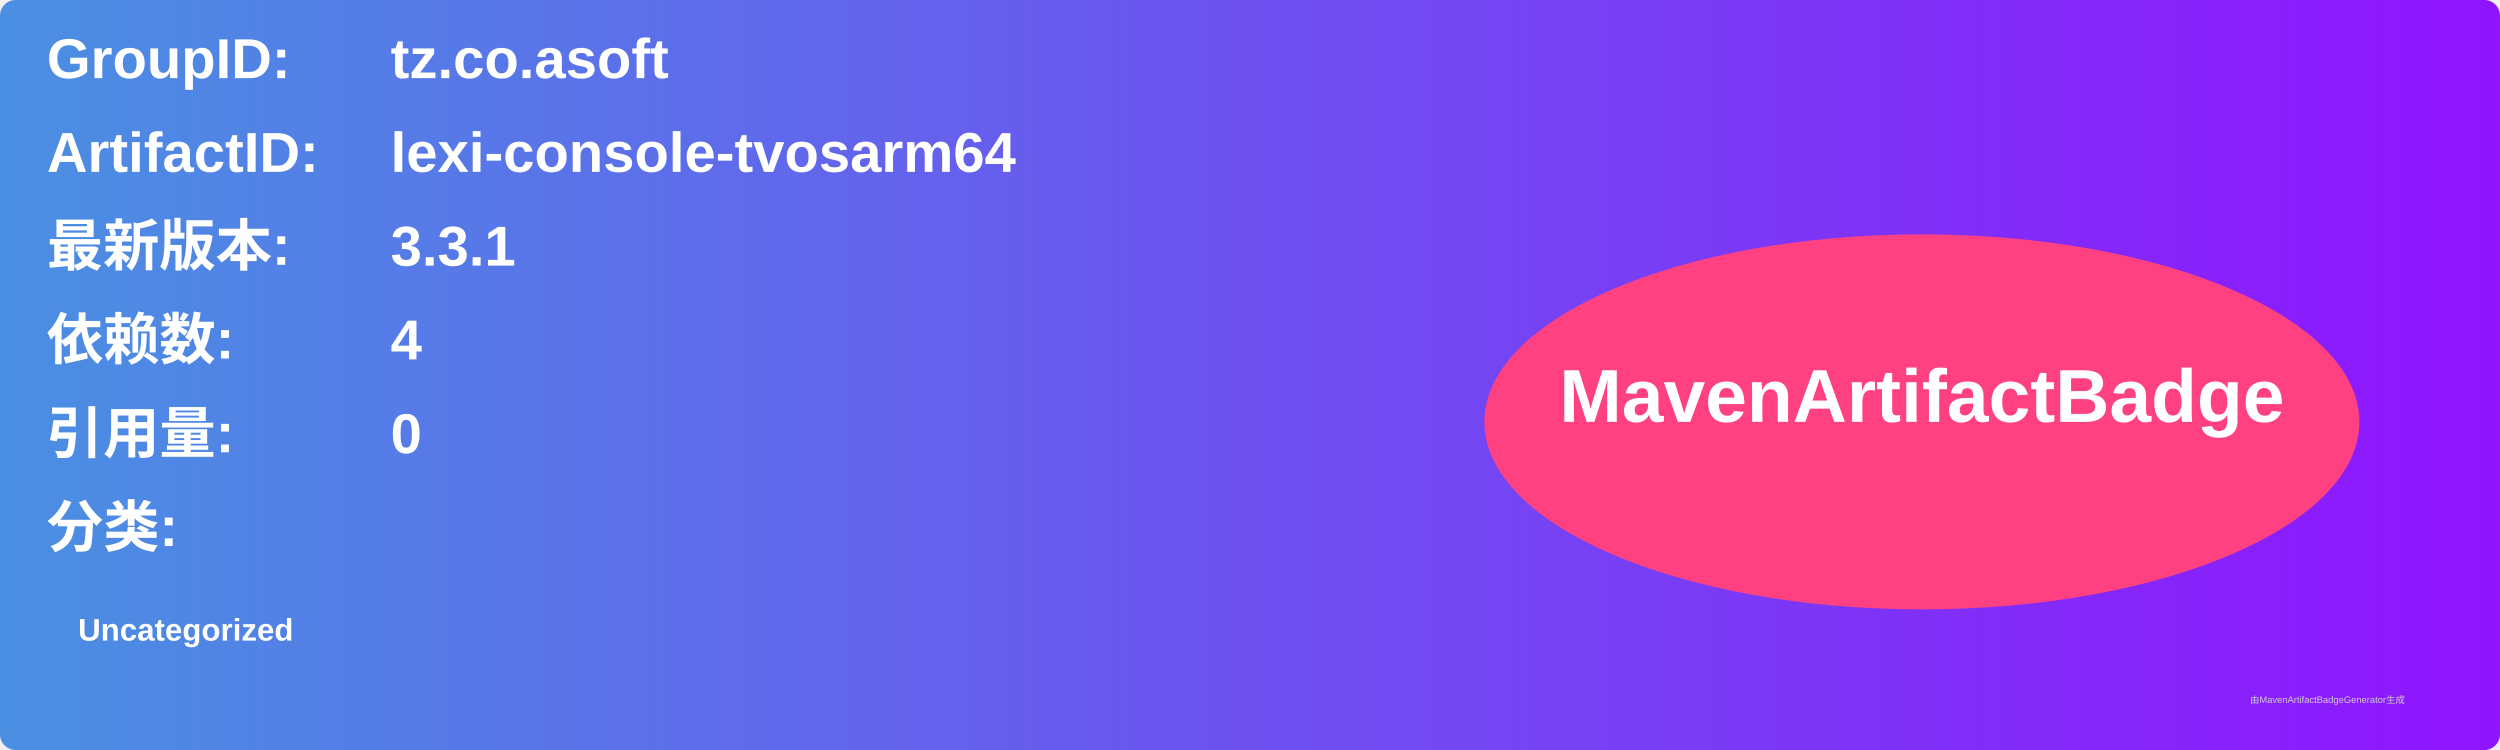
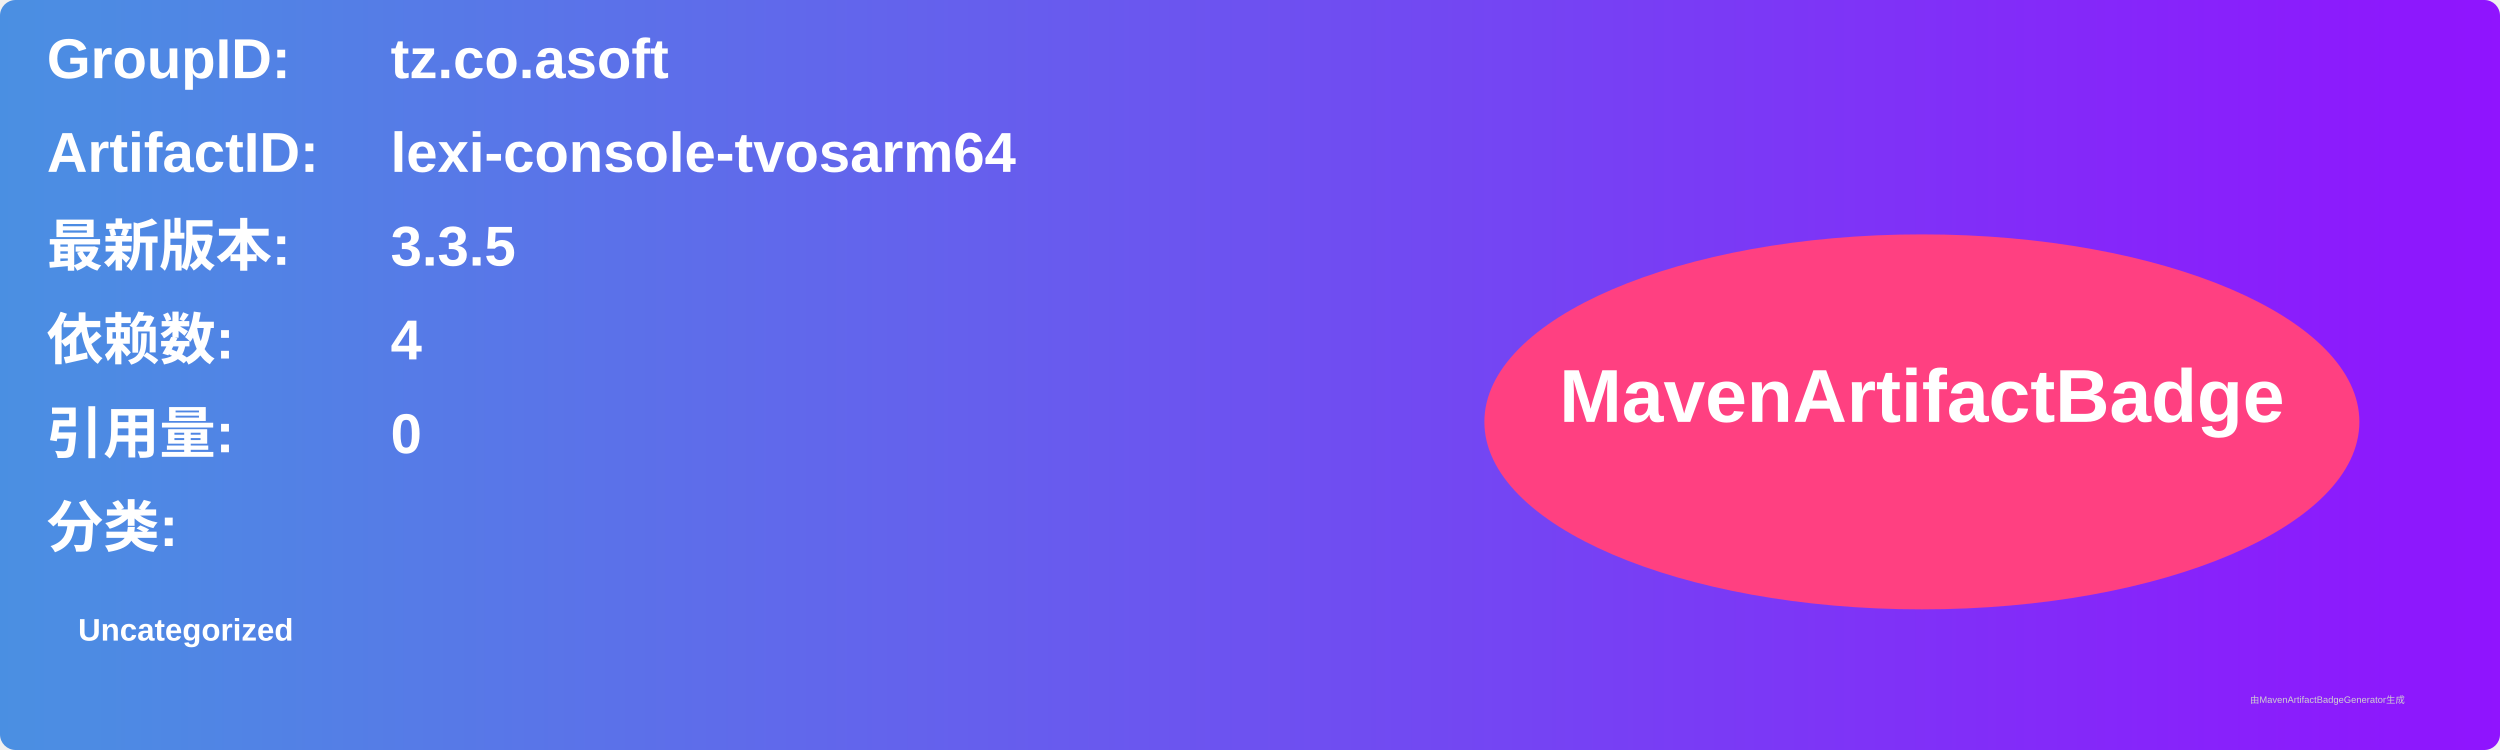
<svg xmlns="http://www.w3.org/2000/svg" width="800" height="240" viewBox="0 0 800 240">
  <linearGradient id="grad" x1="0%" y1="0%" x2="100%" y2="0%">
    <stop offset="0%" stop-color="#4a90e2" />
    <stop offset="100%" stop-color="#9013fe" />
  </linearGradient>
  <rect width="100%" height="100%" rx="5" ry="5" fill="url(#grad)" />
  <g transform="translate(15, 15)">
    <text x="0" y="10" font-family="Arial" font-size="18" fill="white" font-weight="bold" width="260">GroupID:</text>
    <text x="110" y="10" font-family="Arial" font-size="18" fill="white" font-weight="bold" width="460">tz.co.asoft</text>
    <text x="0" y="40" font-family="Arial" font-size="18" fill="white" font-weight="bold" width="260">ArtifactID:</text>
    <text x="110" y="40" font-family="Arial" font-size="18" fill="white" font-weight="bold" width="460">lexi-console-tvosarm64</text>
    <text x="0" y="70" font-family="Arial" font-size="18" fill="white" font-weight="bold">最新版本:</text>
    <text x="110" y="70" font-family="Arial" font-size="18" fill="white" font-weight="bold">
-       <tspan font-weight="bold">3.3.1</tspan>
+       <tspan font-weight="bold">3.3.5</tspan>
    </text>
    <text x="0" y="100" font-family="Arial" font-size="18" fill="white" font-weight="bold">依赖数: </text>
    <text x="110" y="100" font-family="Arial" font-size="18" fill="white">
      <tspan font-weight="bold">4</tspan>
    </text>
    <text x="0" y="130" font-family="Arial" font-size="18" fill="white" font-weight="bold">引用量: </text>
    <text x="110" y="130" font-family="Arial" font-size="18" fill="white">
      <tspan font-weight="bold">0</tspan>
    </text>
    <text x="0" y="160" font-family="Arial" font-size="18" fill="white" font-weight="bold">分类:</text>
    <text x="10" y="190" font-family="Arial" font-size="10" fill="white">
      <tspan font-weight="bold">Uncategorized</tspan>
    </text>
    <ellipse cx="600" cy="120" rx="140" ry="60" fill="#ff4081" />
    <text x="600" y="120" text-anchor="middle" font-family="Arial" font-size="24" fill="white" font-weight="bold">MavenArtifactBadge</text>
  </g>
  <text x="720" y="225" font-family="Arial" font-size="3" fill="#d0d0d0">由MavenArtifactBadgeGenerator生成</text>
</svg>
